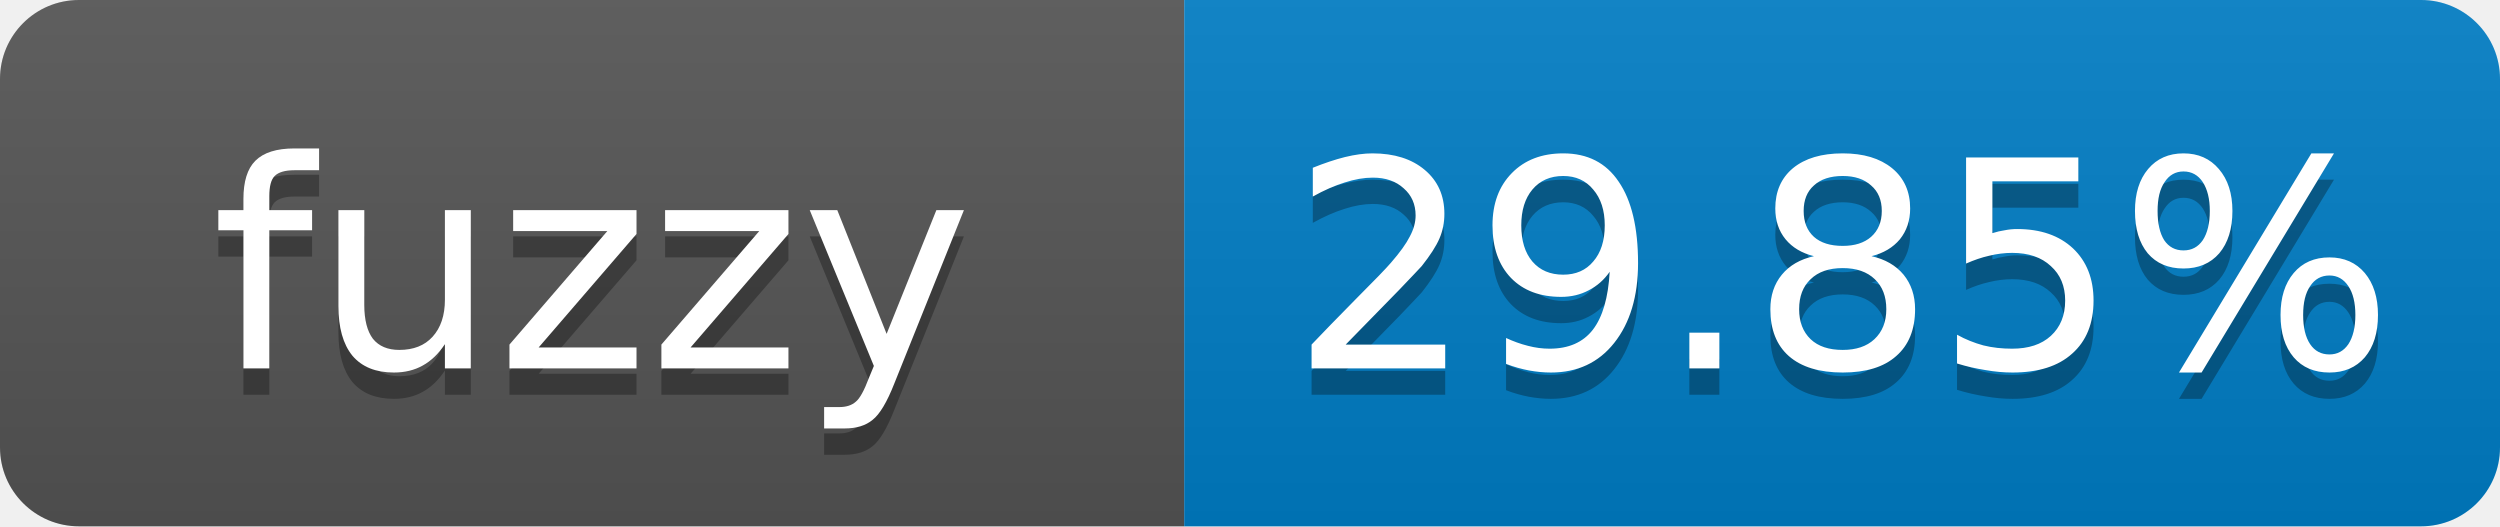
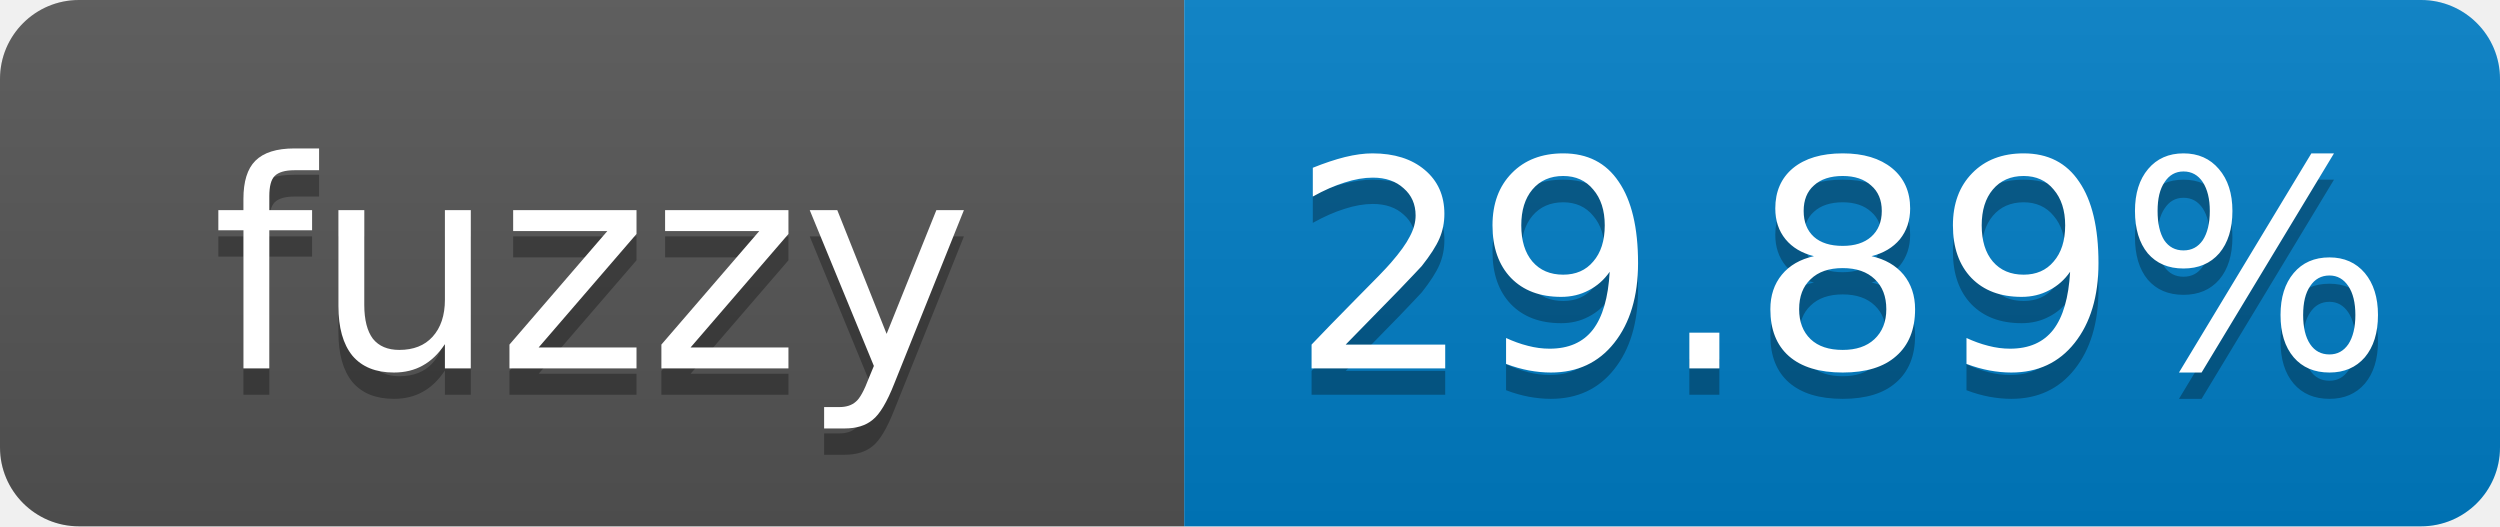
- <svg xmlns="http://www.w3.org/2000/svg" width="95" height="20" role="img" aria-label="fuzzy: 29.85%">
+ <svg xmlns="http://www.w3.org/2000/svg" width="95" height="20" role="img" aria-label="fuzzy: 29.89%">
  <linearGradient id="s" x2="0" y2="100%">
    <stop offset="0" stop-color="#bbb" stop-opacity=".1" />
    <stop offset="1" stop-opacity=".1" />
  </linearGradient>
  <clipPath id="r">
    <rect width="95" height="20" rx="3" fill="#fff" />
  </clipPath>
  <g clip-path="url(#r)">
    <rect width="45" height="20" fill="#555" />
    <rect x="45" width="50" height="20" fill="#007ec6" />
    <rect width="95" height="20" fill="url(#s)" />
  </g>
  <g fill="#fff" text-anchor="middle" font-family="Verdana,Geneva,DejaVu Sans,sans-serif" font-size="11">
    <text x="22.5" y="15" fill="#010101" fill-opacity=".3">fuzzy</text>
    <text x="22.5" y="14">fuzzy</text>
-     <text x="70" y="15" fill="#010101" fill-opacity=".3">29.85%</text>
-     <text x="70" y="14">29.85%</text>
+     <text x="70" y="15" fill="#010101" fill-opacity=".3">29.89%</text>
+     <text x="70" y="14">29.89%</text>
  </g>
</svg>
